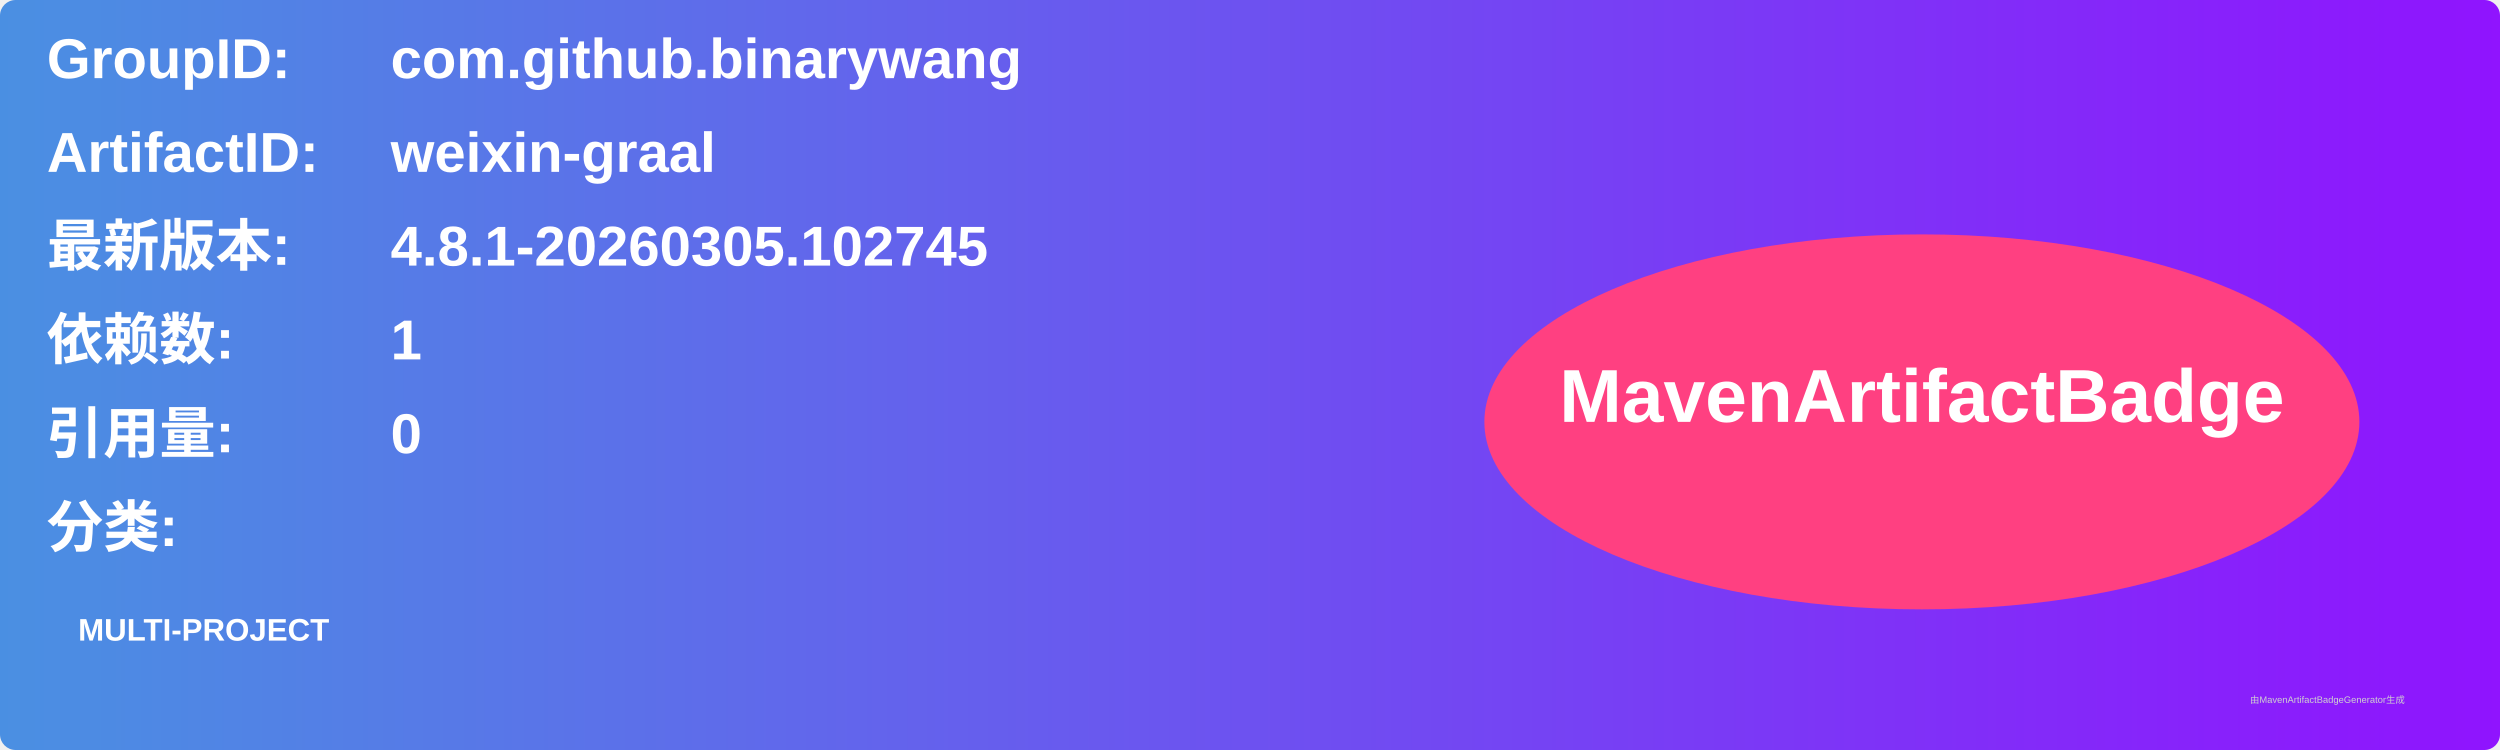
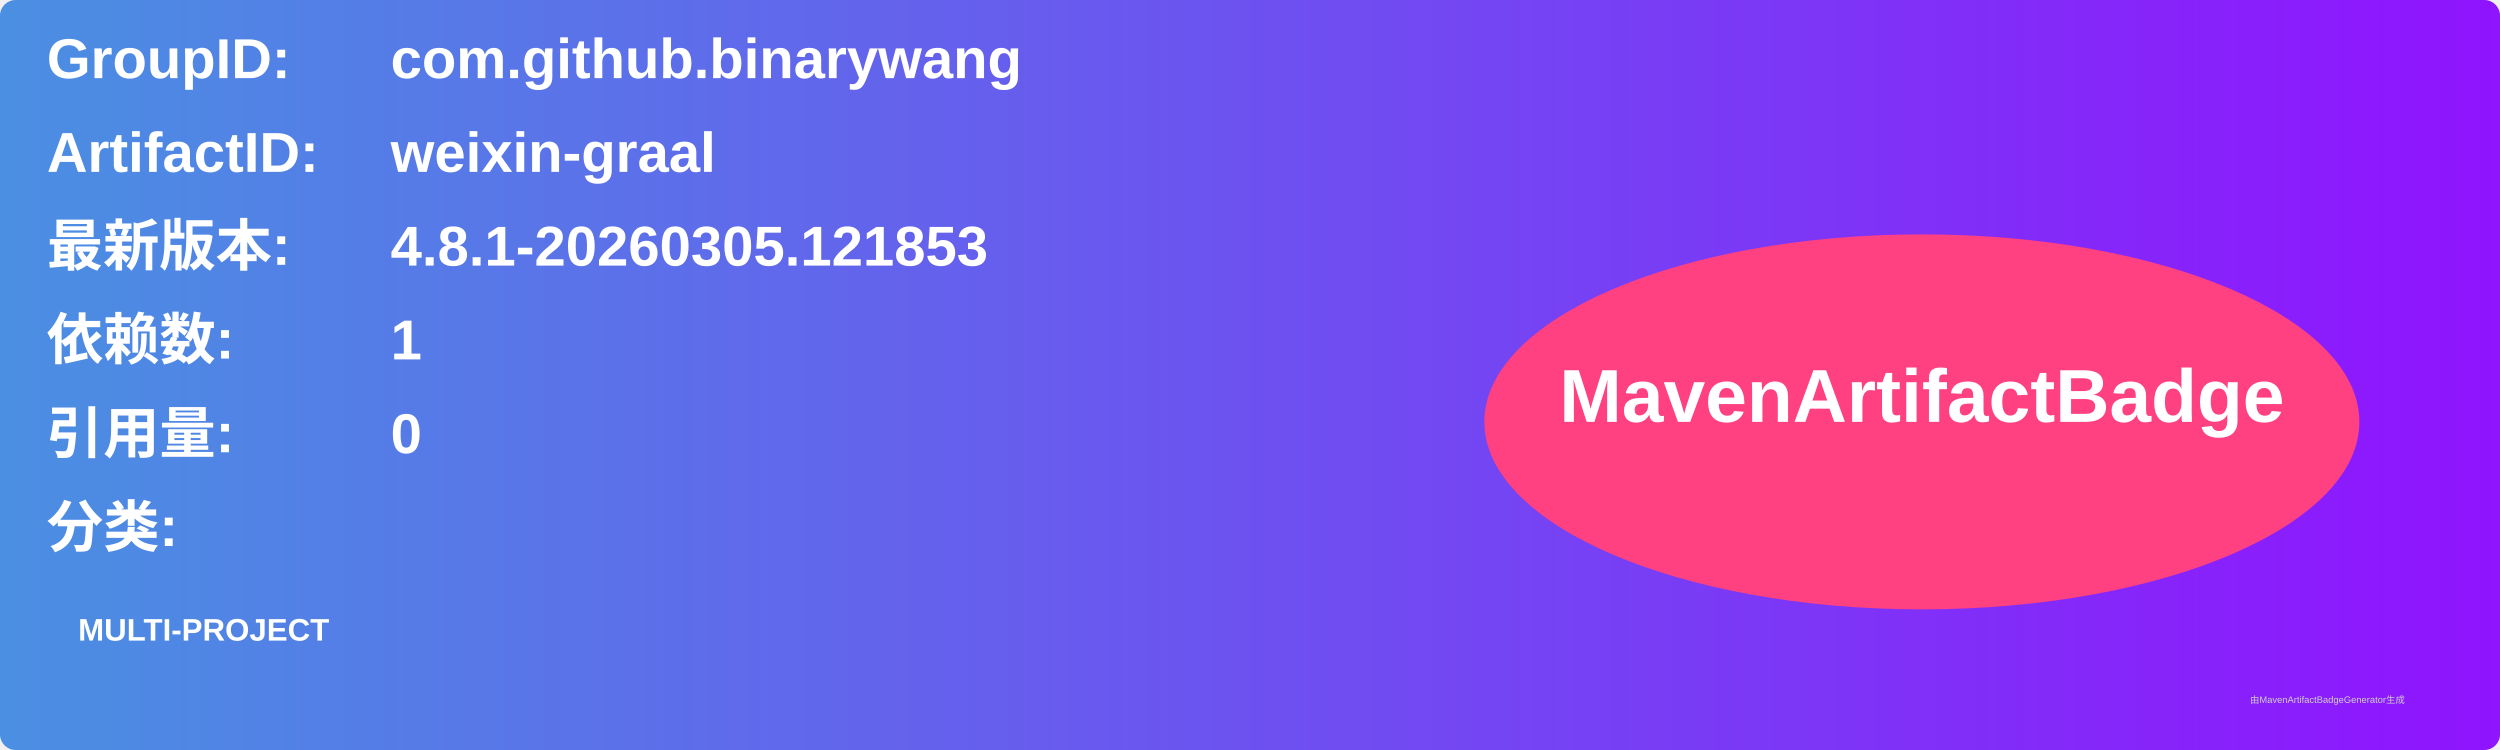
<svg xmlns="http://www.w3.org/2000/svg" width="800" height="240" viewBox="0 0 800 240">
  <linearGradient id="grad" x1="0%" y1="0%" x2="100%" y2="0%">
    <stop offset="0%" stop-color="#4a90e2" />
    <stop offset="100%" stop-color="#9013fe" />
  </linearGradient>
  <rect width="100%" height="100%" rx="5" ry="5" fill="url(#grad)" />
  <g transform="translate(15, 15)">
    <text x="0" y="10" font-family="Arial" font-size="18" fill="white" font-weight="bold" width="260">GroupID:</text>
    <text x="110" y="10" font-family="Arial" font-size="18" fill="white" font-weight="bold" width="460">com.github.binarywang</text>
    <text x="0" y="40" font-family="Arial" font-size="18" fill="white" font-weight="bold" width="260">ArtifactID:</text>
    <text x="110" y="40" font-family="Arial" font-size="18" fill="white" font-weight="bold" width="460">weixin-graal</text>
    <text x="0" y="70" font-family="Arial" font-size="18" fill="white" font-weight="bold">最新版本:</text>
    <text x="110" y="70" font-family="Arial" font-size="18" fill="white" font-weight="bold">
-       <tspan font-weight="bold">4.8.1-20260305.102745</tspan>
+       <tspan font-weight="bold">4.8.1-20260305.121853</tspan>
    </text>
    <text x="0" y="100" font-family="Arial" font-size="18" fill="white" font-weight="bold">依赖数: </text>
    <text x="110" y="100" font-family="Arial" font-size="18" fill="white">
      <tspan font-weight="bold">1</tspan>
    </text>
    <text x="0" y="130" font-family="Arial" font-size="18" fill="white" font-weight="bold">引用量: </text>
    <text x="110" y="130" font-family="Arial" font-size="18" fill="white">
      <tspan font-weight="bold">0</tspan>
    </text>
    <text x="0" y="160" font-family="Arial" font-size="18" fill="white" font-weight="bold">分类:</text>
    <text x="10" y="190" font-family="Arial" font-size="10" fill="white">
      <tspan font-weight="bold">MULTI-PROJECT</tspan>
    </text>
    <ellipse cx="600" cy="120" rx="140" ry="60" fill="#ff4081" />
    <text x="600" y="120" text-anchor="middle" font-family="Arial" font-size="24" fill="white" font-weight="bold">MavenArtifactBadge</text>
  </g>
  <text x="720" y="225" font-family="Arial" font-size="3" fill="#d0d0d0">由MavenArtifactBadgeGenerator生成</text>
</svg>
